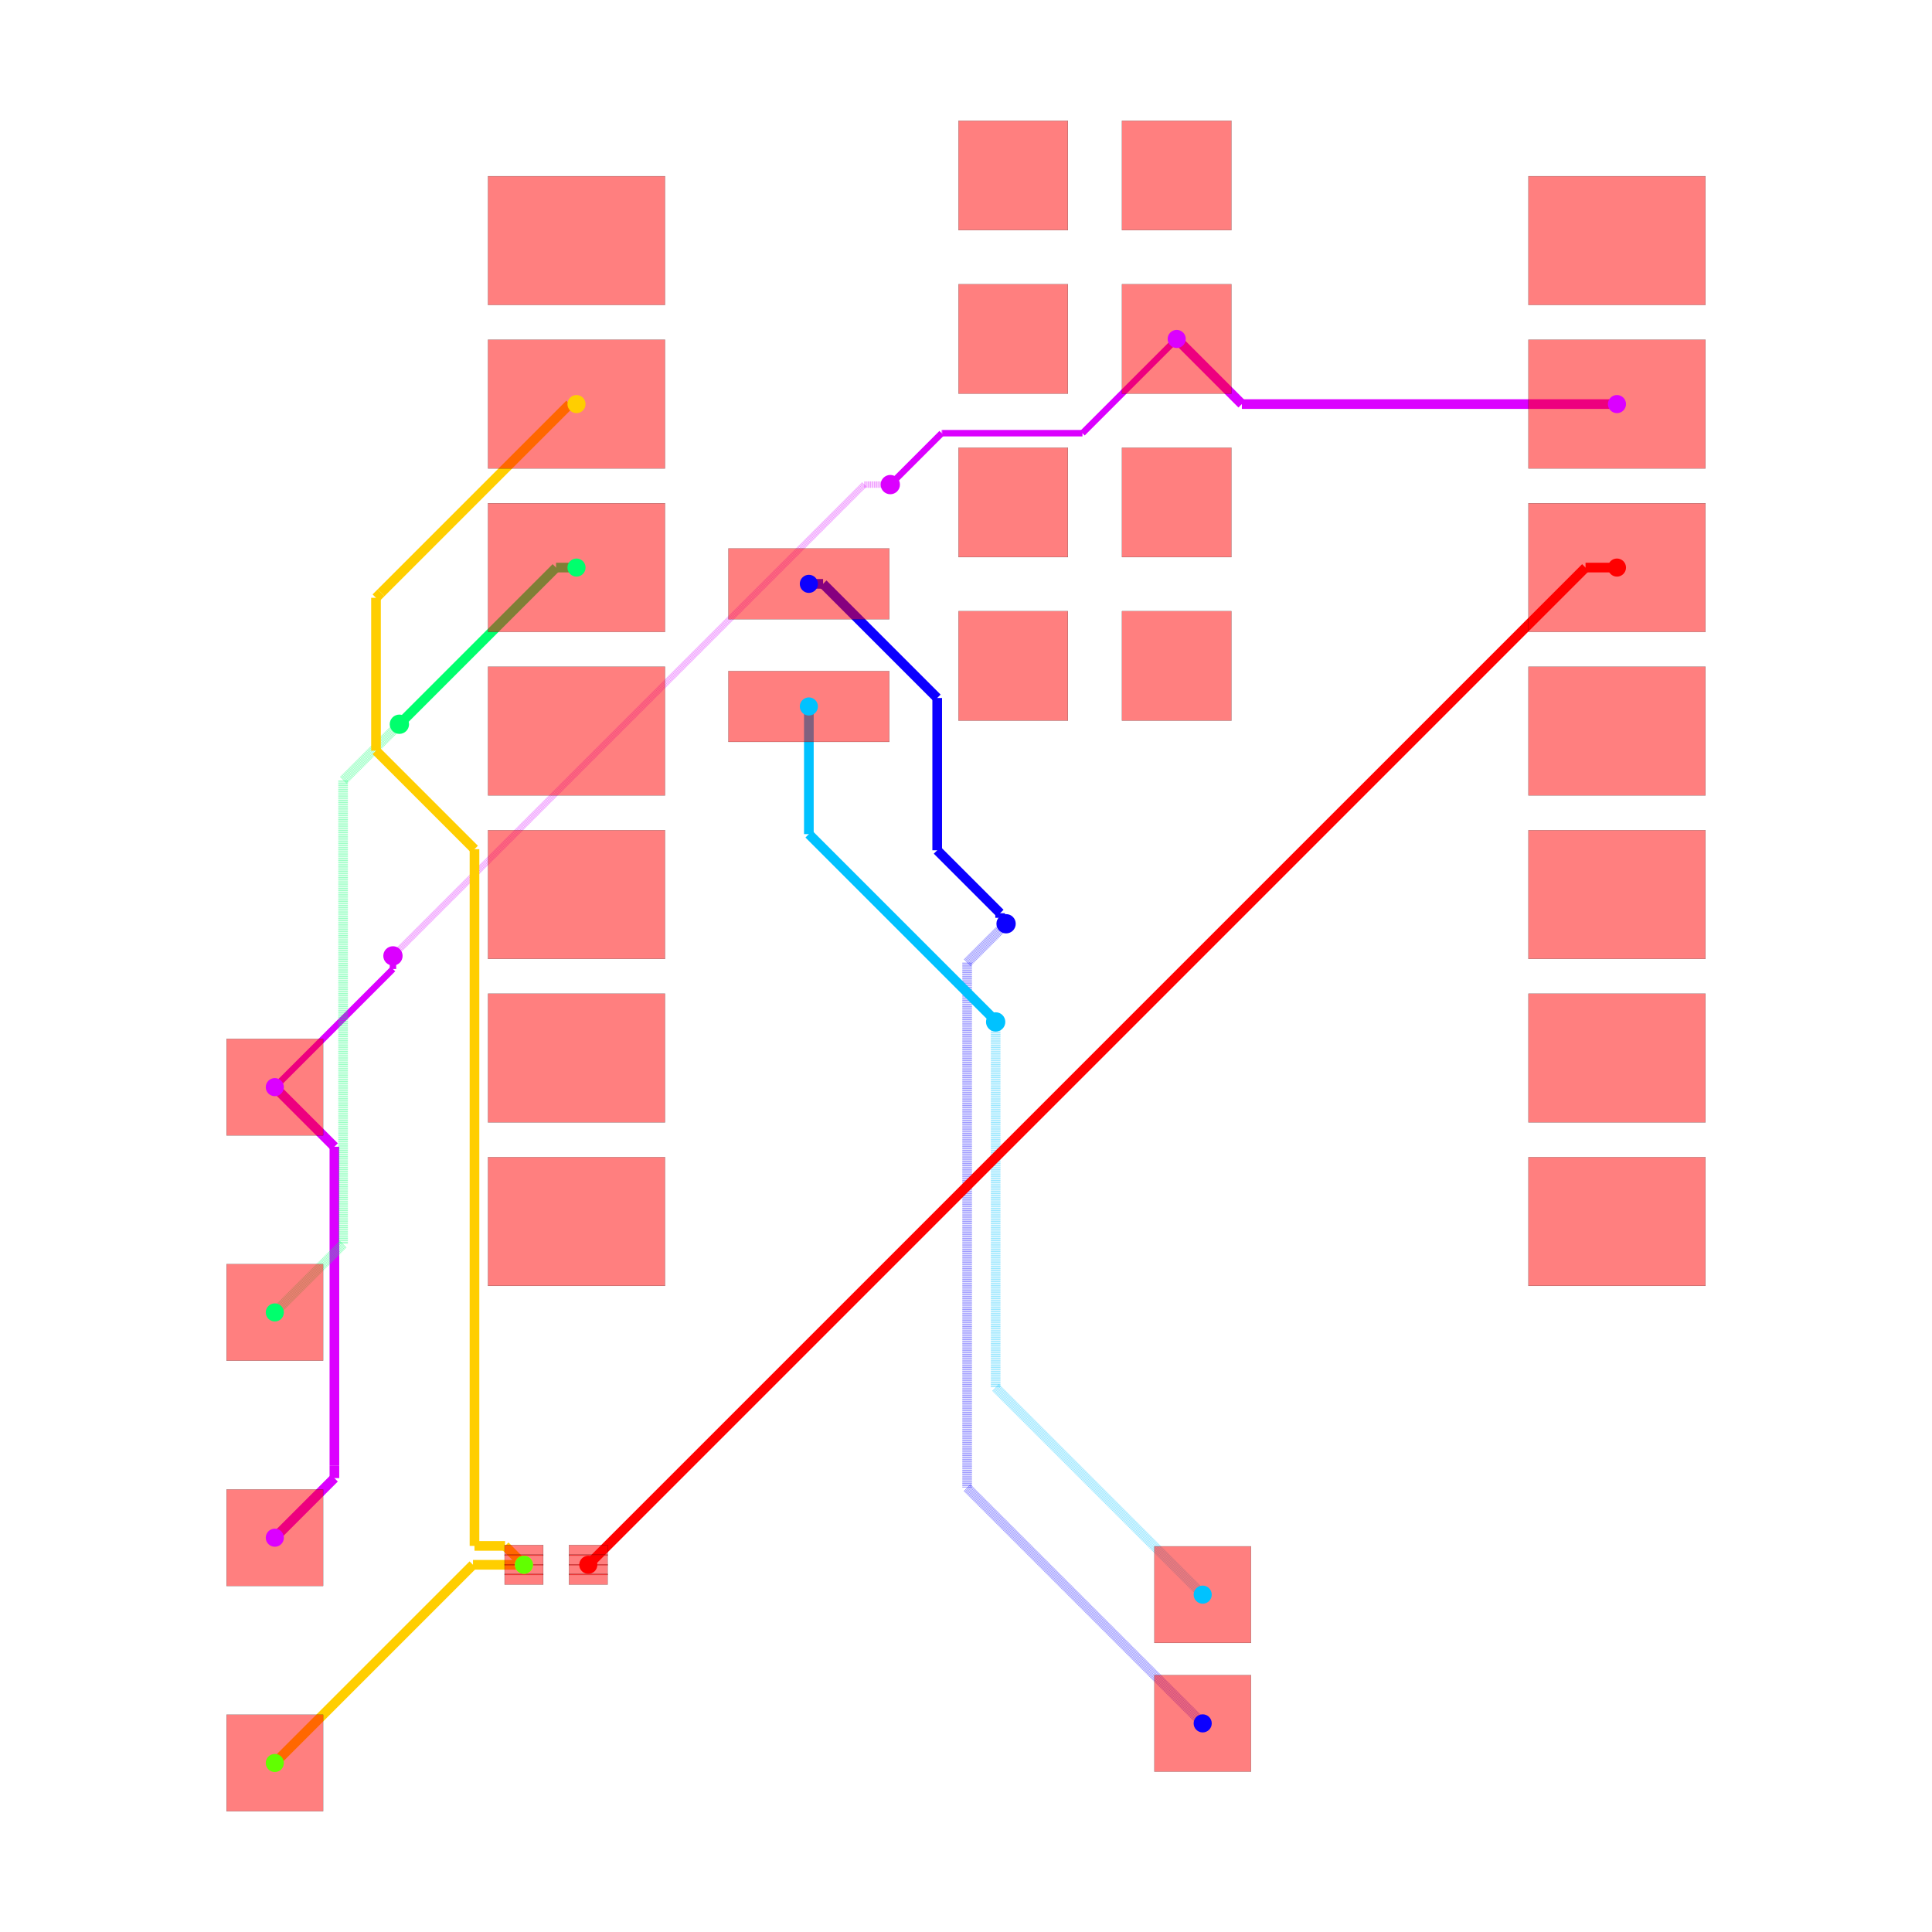
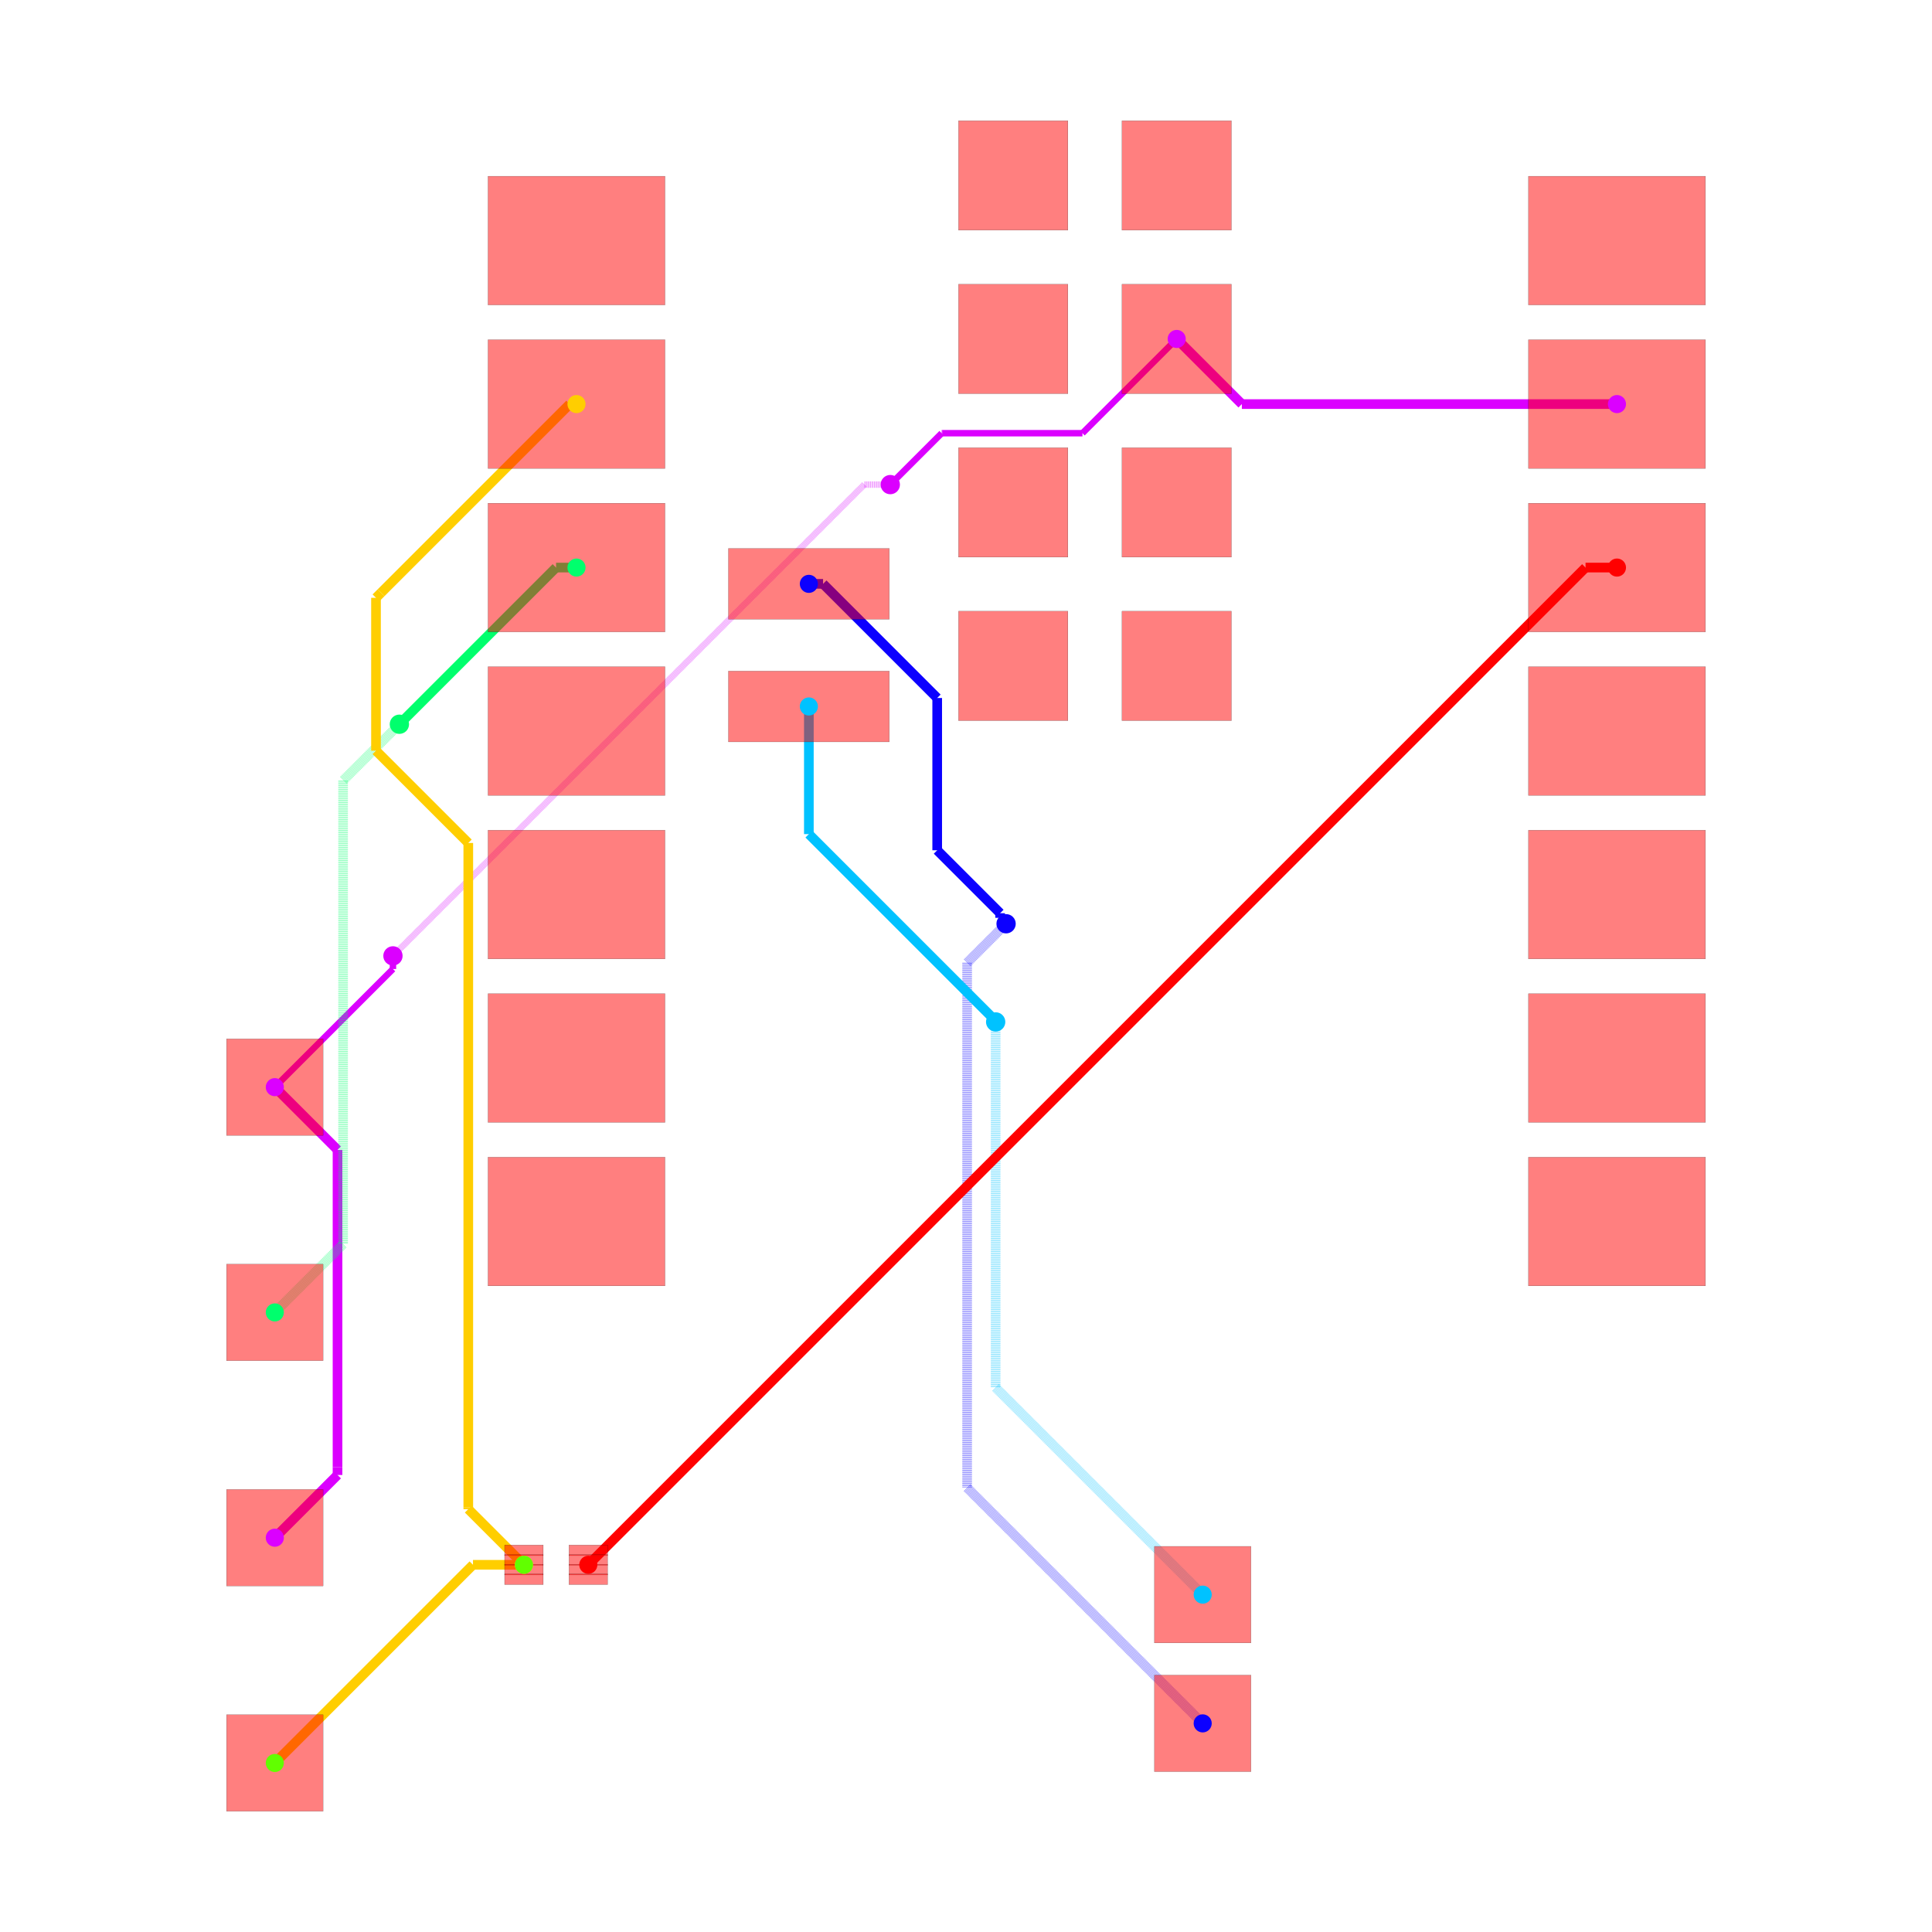
<svg xmlns="http://www.w3.org/2000/svg" width="640" height="640" viewBox="0 0 640 640">
  <rect width="100%" height="100%" fill="white" />
  <g>
    <polyline data-points="10.124772,9.533000000000001 4.296999999999999,9.533000000000001" data-type="line" data-label="source_net_0" points="535.638,133.858 411.38,133.858" fill="none" stroke="hsl(291.429, 100%, 50%)" stroke-width="3.198" />
  </g>
  <g>
-     <polyline data-points="4.296999999999999,9.533000000000001 3.285,10.545" data-type="line" data-label="source_net_0" points="411.38,133.858 389.803,112.28" fill="none" stroke="hsl(291.429, 100%, 50%)" stroke-width="3.198" />
-   </g>
-   <g>
-     <polyline data-points="-10.727385294299685,-1.079453643315949 -9.80157728661361,-2.0052616510020247" data-type="line" data-label="source_net_0" points="91.036,360.132 110.776,379.872" fill="none" stroke="hsl(291.429, 100%, 50%)" stroke-width="3.198" />
-   </g>
-   <g>
-     <polyline data-points="-9.80157728661361,-2.0052616510020247 -9.80157728661361,-6.962672726232851" data-type="line" data-label="source_net_0" points="110.776,379.872 110.776,485.572" fill="none" stroke="hsl(291.429, 100%, 50%)" stroke-width="3.198" />
-   </g>
-   <g>
-     <polyline data-points="-9.80157728661361,-6.962672726232851 -9.80157728661361,-7.15357728661361" data-type="line" data-label="source_net_0" points="110.776,485.572 110.776,489.642" fill="none" stroke="hsl(291.429, 100%, 50%)" stroke-width="3.198" />
-   </g>
-   <g>
-     <polyline data-points="-9.80157728661361,-7.15357728661361 -10.727,-8.079" data-type="line" data-label="source_net_0" points="110.776,489.642 91.045,509.374" fill="none" stroke="hsl(291.429, 100%, 50%)" stroke-width="3.198" />
+     <polyline data-points="4.296999999999999,9.533000000000001 3.2847720000000002,10.545" data-type="line" data-label="source_net_0" points="411.38,133.858 389.798,112.28" fill="none" stroke="hsl(291.429, 100%, 50%)" stroke-width="3.198" />
+   </g>
+   <g>
+     <polyline data-points="-10.727385294299685,-1.079453643315949 -9.753090808610253,-2.053748129005381" data-type="line" data-label="source_net_0" points="91.036,360.132 111.81,380.906" fill="none" stroke="hsl(291.429, 100%, 50%)" stroke-width="3.198" />
+   </g>
+   <g>
+     <polyline data-points="-9.753090808610253,-2.053748129005381 -9.753090808610253,-6.982737314315917" data-type="line" data-label="source_net_0" points="111.81,380.906 111.81,485.999" fill="none" stroke="hsl(291.429, 100%, 50%)" stroke-width="3.198" />
+   </g>
+   <g>
+     <polyline data-points="-9.753090808610253,-6.982737314315917 -9.753090808610253,-7.105090808610253" data-type="line" data-label="source_net_0" points="111.81,485.999 111.81,488.608" fill="none" stroke="hsl(291.429, 100%, 50%)" stroke-width="3.198" />
+   </g>
+   <g>
+     <polyline data-points="-9.753090808610253,-7.105090808610253 -10.727385294299685,-8.079453643315949" data-type="line" data-label="source_net_0" points="111.81,488.608 91.036,509.383" fill="none" stroke="hsl(291.429, 100%, 50%)" stroke-width="3.198" />
  </g>
  <g>
    <polyline data-points="3.2847720000000002,10.545 1.8203983615933659,9.080626361593366" data-type="line" data-label="source_net_0" points="389.798,112.28 358.575,143.503" fill="none" stroke="hsl(291.429, 100%, 50%)" stroke-width="2.132" />
  </g>
  <g>
    <polyline data-points="1.8203983615933659,9.080626361593366 -0.35836308460373173,9.080626361593366" data-type="line" data-label="source_net_0" points="358.575,143.503 312.12,143.503" fill="none" stroke="hsl(291.429, 100%, 50%)" stroke-width="2.132" />
  </g>
  <g>
    <polyline data-points="-0.35836308460373173,9.080626361593366 -0.3663736384066347,9.080626361593366" data-type="line" data-label="source_net_0" points="312.12,143.503 311.95,143.503" fill="none" stroke="hsl(291.429, 100%, 50%)" stroke-width="2.132" />
  </g>
  <g>
    <polyline data-points="-0.3663736384066347,9.080626361593366 -1.0672587095346622,8.379741290465338" data-type="line" data-label="source_net_0" points="311.95,143.503 297.006,158.447" fill="none" stroke="hsl(291.429, 100%, 50%)" stroke-width="2.132" />
  </g>
  <g>
    <polyline data-points="-1.0672587095346622,8.379741290465338 -1.165,8.282" data-type="line" data-label="source_net_0" points="297.006,158.447 294.922,160.531" fill="none" stroke="hsl(291.429, 100%, 50%)" stroke-width="2.132" />
  </g>
  <g>
    <polyline data-points="-1.165,8.282 -1.5700000000000003,8.282" data-type="line" data-label="source_net_0" points="294.922,160.531 286.286,160.531" fill="none" stroke="rgba(217,0,255,0.5)" stroke-width="2.132" stroke-dasharray="0.2 0.2" />
  </g>
  <g>
    <polyline data-points="-1.5700000000000003,8.282 -8.882758692596008,0.9692413074039923" data-type="line" data-label="source_net_0" points="286.286,160.531 130.367,316.451" fill="none" stroke="rgba(217,0,255,0.5)" stroke-width="2.132" stroke-dasharray="0.2 0.2" />
  </g>
  <g>
    <polyline data-points="-8.882758692596008,0.9692413074039923 -8.892,0.96" data-type="line" data-label="source_net_0" points="130.367,316.451 130.17,316.648" fill="none" stroke="rgba(217,0,255,0.5)" stroke-width="2.132" stroke-dasharray="0.2 0.2" />
  </g>
  <g>
    <polyline data-points="-8.892,0.96 -8.892,0.7560000000000009" data-type="line" data-label="source_net_0" points="130.17,316.648 130.17,320.997" fill="none" stroke="hsl(291.429, 100%, 50%)" stroke-width="2.132" />
  </g>
  <g>
-     <polyline data-points="-8.892,0.7560000000000009 -10.727,-1.079" data-type="line" data-label="source_net_0" points="130.17,320.997 91.045,360.122" fill="none" stroke="hsl(291.429, 100%, 50%)" stroke-width="2.132" />
+     <polyline data-points="-8.892,0.7560000000000009 -10.727385294299685,-1.079453643315949" data-type="line" data-label="source_net_0" points="130.17,320.997 91.036,360.132" fill="none" stroke="hsl(291.429, 100%, 50%)" stroke-width="2.132" />
  </g>
  <g>
    <polyline data-points="-2.4302279999999996,6.74 -2.2093817614801052,6.74" data-type="line" data-label="source_trace_9" points="267.945,193.409 272.654,193.409" fill="none" stroke="hsl(242.857, 100%, 50%)" stroke-width="3.198" />
  </g>
  <g>
    <polyline data-points="-2.2093817614801052,6.74 -0.4362382881622693,4.9668565266821645" data-type="line" data-label="source_trace_9" points="272.654,193.409 310.46,231.215" fill="none" stroke="hsl(242.857, 100%, 50%)" stroke-width="3.198" />
  </g>
  <g>
    <polyline data-points="-0.4362382881622693,4.9668565266821645 -0.4362382881622693,2.600795987438331" data-type="line" data-label="source_trace_9" points="310.46,231.215 310.46,281.663" fill="none" stroke="hsl(242.857, 100%, 50%)" stroke-width="3.198" />
  </g>
  <g>
    <polyline data-points="-0.4362382881622693,2.600795987438331 0.5415532965606052,1.6230044027154564" data-type="line" data-label="source_trace_9" points="310.46,281.663 331.308,302.511" fill="none" stroke="hsl(242.857, 100%, 50%)" stroke-width="3.198" />
  </g>
  <g>
    <polyline data-points="0.5415532965606052,1.6230044027154564 0.5415532965606052,1.5514467034393948" data-type="line" data-label="source_trace_9" points="331.308,302.511 331.308,304.037" fill="none" stroke="hsl(242.857, 100%, 50%)" stroke-width="3.198" />
  </g>
  <g>
    <polyline data-points="0.5415532965606052,1.5514467034393948 0.634,1.459" data-type="line" data-label="source_trace_9" points="331.308,304.037 333.279,306.008" fill="none" stroke="hsl(242.857, 100%, 50%)" stroke-width="3.198" />
  </g>
  <g>
    <polyline data-points="0.634,1.459 0.028937213575789045,0.8539372135757891" data-type="line" data-label="source_trace_9" points="333.279,306.008 320.378,318.909" fill="none" stroke="rgba(8,0,255,0.5)" stroke-width="3.198" stroke-dasharray="0.2 0.2" />
  </g>
  <g>
    <polyline data-points="0.028937213575789045,0.8539372135757891 0.028937213575789045,-7.303937213575789" data-type="line" data-label="source_trace_9" points="320.378,318.909 320.378,492.848" fill="none" stroke="rgba(8,0,255,0.5)" stroke-width="3.198" stroke-dasharray="0.2 0.2" />
  </g>
  <g>
    <polyline data-points="0.028937213575789045,-7.303937213575789 3.689,-10.964" data-type="line" data-label="source_trace_9" points="320.378,492.848 398.417,570.886" fill="none" stroke="rgba(8,0,255,0.5)" stroke-width="3.198" stroke-dasharray="0.2 0.2" />
  </g>
  <g>
    <polyline data-points="-2.4302279999999996,4.835 -2.4302279999999996,2.851838693241544" data-type="line" data-label="source_trace_8" points="267.945,234.026 267.945,276.311" fill="none" stroke="hsl(194.286, 100%, 50%)" stroke-width="3.198" />
  </g>
  <g>
    <polyline data-points="-2.4302279999999996,2.851838693241544 0.4100354550367977,0.011575238204746707" data-type="line" data-label="source_trace_8" points="267.945,276.311 328.504,336.87" fill="none" stroke="hsl(194.286, 100%, 50%)" stroke-width="3.198" />
  </g>
  <g>
    <polyline data-points="0.4100354550367977,0.011575238204746707 0.4100354550367977,-0.004035455036797753" data-type="line" data-label="source_trace_8" points="328.504,336.87 328.504,337.202" fill="none" stroke="hsl(194.286, 100%, 50%)" stroke-width="3.198" />
  </g>
  <g>
    <polyline data-points="0.4100354550367977,-0.004035455036797753 0.472,-0.066" data-type="line" data-label="source_trace_8" points="328.504,337.202 329.825,338.524" fill="none" stroke="hsl(194.286, 100%, 50%)" stroke-width="3.198" />
  </g>
  <g>
    <polyline data-points="0.472,-0.066 0.472,-5.747" data-type="line" data-label="source_trace_8" points="329.825,338.524 329.825,459.652" fill="none" stroke="rgba(0,195,255,0.5)" stroke-width="3.198" stroke-dasharray="0.2 0.2" />
  </g>
  <g>
    <polyline data-points="0.472,-5.747 3.689,-8.964" data-type="line" data-label="source_trace_8" points="329.825,459.652 398.417,528.243" fill="none" stroke="rgba(0,195,255,0.5)" stroke-width="3.198" stroke-dasharray="0.2 0.2" />
  </g>
  <g>
    <polyline data-points="-6.040227999999999,6.993 -6.358,6.993" data-type="line" data-label="source_trace_6" points="190.974,188.015 184.199,188.015" fill="none" stroke="hsl(145.714, 100%, 50%)" stroke-width="3.198" />
  </g>
  <g>
    <polyline data-points="-6.358,6.993 -8.770134242520548,4.580865757479452" data-type="line" data-label="source_trace_6" points="184.199,188.015 132.768,239.445" fill="none" stroke="hsl(145.714, 100%, 50%)" stroke-width="3.198" />
  </g>
  <g>
    <polyline data-points="-8.770134242520548,4.580865757479452 -8.792,4.559" data-type="line" data-label="source_trace_6" points="132.768,239.445 132.302,239.911" fill="none" stroke="hsl(145.714, 100%, 50%)" stroke-width="3.198" />
  </g>
  <g>
    <polyline data-points="-8.792,4.559 -9.666740992583765,3.6842590074162347" data-type="line" data-label="source_trace_6" points="132.302,239.911 113.651,258.562" fill="none" stroke="rgba(0,255,106,0.5)" stroke-width="3.198" stroke-dasharray="0.2 0.2" />
  </g>
  <g>
    <polyline data-points="-9.666740992583765,3.6842590074162347 -9.666740992583765,-3.518740992583765" data-type="line" data-label="source_trace_6" points="113.651,258.562 113.651,412.142" fill="none" stroke="rgba(0,255,106,0.5)" stroke-width="3.198" stroke-dasharray="0.2 0.2" />
  </g>
  <g>
    <polyline data-points="-9.666740992583765,-3.518740992583765 -10.727,-4.579" data-type="line" data-label="source_trace_6" points="113.651,412.142 91.045,434.748" fill="none" stroke="rgba(0,255,106,0.5)" stroke-width="3.198" stroke-dasharray="0.2 0.2" />
  </g>
  <g>
    <polyline data-points="-6.856893060790263,-8.500436101920712 -7.648436101920712,-8.500436101920712" data-type="line" data-label="source_trace_3" points="173.561,518.359 156.684,518.359" fill="none" stroke="hsl(48.571, 100%, 50%)" stroke-width="3.198" />
  </g>
  <g>
    <polyline data-points="-7.648436101920712,-8.500436101920712 -10.727,-11.579" data-type="line" data-label="source_trace_3" points="156.684,518.359 91.045,583.999" fill="none" stroke="hsl(48.571, 100%, 50%)" stroke-width="3.198" />
  </g>
  <g>
    <polyline data-points="-6.040227999999999,9.533000000000001 -6.1455088241519755,9.533000000000001" data-type="line" data-label="source_trace_3" points="190.974,133.858 188.729,133.858" fill="none" stroke="hsl(48.571, 100%, 50%)" stroke-width="3.198" />
  </g>
  <g>
    <polyline data-points="-6.1455088241519755,9.533000000000001 -9.076063325176495,6.602445498975482" data-type="line" data-label="source_trace_3" points="188.729,133.858 126.245,196.342" fill="none" stroke="hsl(48.571, 100%, 50%)" stroke-width="3.198" />
  </g>
  <g>
-     <polyline data-points="-9.076063325176495,6.602445498975482 -9.155394212209485,6.523114611942492" data-type="line" data-label="source_trace_3" points="126.245,196.342 124.554,198.033" fill="none" stroke="hsl(48.571, 100%, 50%)" stroke-width="3.198" />
-   </g>
-   <g>
-     <polyline data-points="-9.155394212209485,6.523114611942492 -9.155394212209485,4.148080908385129" data-type="line" data-label="source_trace_3" points="124.554,198.033 124.554,248.673" fill="none" stroke="hsl(48.571, 100%, 50%)" stroke-width="3.198" />
-   </g>
-   <g>
-     <polyline data-points="-9.155394212209485,4.148080908385129 -7.6251782729442485,2.6178649691198927" data-type="line" data-label="source_trace_3" points="124.554,248.673 157.18,281.299" fill="none" stroke="hsl(48.571, 100%, 50%)" stroke-width="3.198" />
-   </g>
-   <g>
-     <polyline data-points="-7.6251782729442485,2.6178649691198927 -7.6251782729442485,-8.206774774008093" data-type="line" data-label="source_trace_3" points="157.18,281.299 157.18,512.098" fill="none" stroke="hsl(48.571, 100%, 50%)" stroke-width="3.198" />
-   </g>
-   <g>
-     <polyline data-points="-7.6251782729442485,-8.206774774008093 -7.150225225991908,-8.206774774008093" data-type="line" data-label="source_trace_3" points="157.18,512.098 167.307,512.098" fill="none" stroke="hsl(48.571, 100%, 50%)" stroke-width="3.198" />
-   </g>
-   <g>
-     <polyline data-points="-7.150225225991908,-8.206774774008093 -6.857,-8.5" data-type="line" data-label="source_trace_3" points="167.307,512.098 173.559,518.35" fill="none" stroke="hsl(48.571, 100%, 50%)" stroke-width="3.198" />
+     <polyline data-points="-9.076063325176495,6.602445498975482 -9.155394395266892,6.523114428885084" data-type="line" data-label="source_trace_3" points="126.245,196.342 124.554,198.033" fill="none" stroke="hsl(48.571, 100%, 50%)" stroke-width="3.198" />
+   </g>
+   <g>
+     <polyline data-points="-9.155394395266892,6.523114428885084 -9.155394395266892,4.148081091442536" data-type="line" data-label="source_trace_3" points="124.554,198.033 124.554,248.673" fill="none" stroke="hsl(48.571, 100%, 50%)" stroke-width="3.198" />
+   </g>
+   <g>
+     <polyline data-points="-9.155394395266892,4.148081091442536 -7.721533228240858,2.7142199244165015" data-type="line" data-label="source_trace_3" points="124.554,248.673 155.126,279.245" fill="none" stroke="hsl(48.571, 100%, 50%)" stroke-width="3.198" />
+   </g>
+   <g>
+     <polyline data-points="-7.721533228240858,2.7142199244165015 -7.721533228240858,-7.609287003852909" data-type="line" data-label="source_trace_3" points="155.126,279.245 155.126,499.359" fill="none" stroke="hsl(48.571, 100%, 50%)" stroke-width="3.198" />
+   </g>
+   <g>
+     <polyline data-points="-7.721533228240858,-7.609287003852909 -7.721533228240858,-7.635795934470117" data-type="line" data-label="source_trace_3" points="155.126,499.359 155.126,499.924" fill="none" stroke="hsl(48.571, 100%, 50%)" stroke-width="3.198" />
+   </g>
+   <g>
+     <polyline data-points="-7.721533228240858,-7.635795934470117 -6.856893060790263,-8.500436101920712" data-type="line" data-label="source_trace_3" points="155.126,499.924 173.561,518.359" fill="none" stroke="hsl(48.571, 100%, 50%)" stroke-width="3.198" />
  </g>
  <g>
    <polyline data-points="10.124772,6.993 9.63654304113045,6.993" data-type="line" data-label="source_trace_2" points="535.638,188.015 525.228,188.015" fill="none" stroke="hsl(0, 100%, 50%)" stroke-width="3.198" />
  </g>
  <g>
    <polyline data-points="9.63654304113045,6.993 -5.856893060790263,-8.500436101920712" data-type="line" data-label="source_trace_2" points="525.228,188.015 194.883,518.359" fill="none" stroke="hsl(0, 100%, 50%)" stroke-width="3.198" />
  </g>
  <g>
    <rect data-type="rect" data-label="top source_trace_2" data-x="-5.856893060790263" data-y="-8.275436101920713" x="188.487" y="511.803" width="12.793" height="3.518" fill="rgba(255,0,0,0.5)" stroke="black" stroke-width="0.047" />
  </g>
  <g>
    <rect data-type="rect" data-label="top source_trace_2" data-x="-5.856893060790263" data-y="-8.425436101920713" x="188.487" y="515.001" width="12.793" height="3.518" fill="rgba(255,0,0,0.5)" stroke="black" stroke-width="0.047" />
  </g>
  <g>
    <rect data-type="rect" data-label="top source_trace_2" data-x="-5.856893060790263" data-y="-8.575436101920712" x="188.487" y="518.199" width="12.793" height="3.518" fill="rgba(255,0,0,0.5)" stroke="black" stroke-width="0.047" />
  </g>
  <g>
    <rect data-type="rect" data-label="top source_trace_2" data-x="-5.856893060790263" data-y="-8.725436101920712" x="188.487" y="521.398" width="12.793" height="3.518" fill="rgba(255,0,0,0.5)" stroke="black" stroke-width="0.047" />
  </g>
  <g>
    <rect data-type="rect" data-label="top source_trace_4, source_trace_3" data-x="-6.856893060790263" data-y="-8.275436101920713" x="167.165" y="511.803" width="12.793" height="3.518" fill="rgba(255,0,0,0.5)" stroke="black" stroke-width="0.047" />
  </g>
  <g>
    <rect data-type="rect" data-label="top source_trace_4, source_trace_3" data-x="-6.856893060790263" data-y="-8.425436101920713" x="167.165" y="515.001" width="12.793" height="3.518" fill="rgba(255,0,0,0.5)" stroke="black" stroke-width="0.047" />
  </g>
  <g>
    <rect data-type="rect" data-label="top source_trace_4, source_trace_3" data-x="-6.856893060790263" data-y="-8.575436101920712" x="167.165" y="518.199" width="12.793" height="3.518" fill="rgba(255,0,0,0.5)" stroke="black" stroke-width="0.047" />
  </g>
  <g>
    <rect data-type="rect" data-label="top source_trace_4, source_trace_3" data-x="-6.856893060790263" data-y="-8.725436101920712" x="167.165" y="521.398" width="12.793" height="3.518" fill="rgba(255,0,0,0.5)" stroke="black" stroke-width="0.047" />
  </g>
  <g>
    <rect data-type="rect" data-label="top" data-x="-6.040227999999999" data-y="12.073" x="161.657" y="58.379" width="58.634" height="42.643" fill="rgba(255,0,0,0.5)" stroke="black" stroke-width="0.047" />
  </g>
  <g>
    <rect data-type="rect" data-label="top source_trace_4, source_trace_3" data-x="-6.040227999999999" data-y="9.533000000000001" x="161.657" y="112.536" width="58.634" height="42.643" fill="rgba(255,0,0,0.5)" stroke="black" stroke-width="0.047" />
  </g>
  <g>
    <rect data-type="rect" data-label="top source_trace_6" data-x="-6.040227999999999" data-y="6.993" x="161.657" y="166.693" width="58.634" height="42.643" fill="rgba(255,0,0,0.5)" stroke="black" stroke-width="0.047" />
  </g>
  <g>
    <rect data-type="rect" data-label="top" data-x="-6.040227999999999" data-y="4.453" x="161.657" y="220.85" width="58.634" height="42.643" fill="rgba(255,0,0,0.5)" stroke="black" stroke-width="0.047" />
  </g>
  <g>
    <rect data-type="rect" data-label="top" data-x="-6.040227999999999" data-y="1.9129999999999998" x="161.657" y="275.007" width="58.634" height="42.643" fill="rgba(255,0,0,0.5)" stroke="black" stroke-width="0.047" />
  </g>
  <g>
    <rect data-type="rect" data-label="top" data-x="-6.040227999999999" data-y="-0.6269999999999998" x="161.657" y="329.163" width="58.634" height="42.643" fill="rgba(255,0,0,0.5)" stroke="black" stroke-width="0.047" />
  </g>
  <g>
    <rect data-type="rect" data-label="top" data-x="-6.040227999999999" data-y="-3.167" x="161.657" y="383.32" width="58.634" height="42.643" fill="rgba(255,0,0,0.5)" stroke="black" stroke-width="0.047" />
  </g>
  <g>
    <rect data-type="rect" data-label="top" data-x="10.124772" data-y="-3.167" x="506.32" y="383.32" width="58.634" height="42.643" fill="rgba(255,0,0,0.5)" stroke="black" stroke-width="0.047" />
  </g>
  <g>
    <rect data-type="rect" data-label="top" data-x="10.124772" data-y="-0.6269999999999998" x="506.32" y="329.163" width="58.634" height="42.643" fill="rgba(255,0,0,0.5)" stroke="black" stroke-width="0.047" />
  </g>
  <g>
    <rect data-type="rect" data-label="top" data-x="10.124772" data-y="1.9129999999999998" x="506.32" y="275.007" width="58.634" height="42.643" fill="rgba(255,0,0,0.5)" stroke="black" stroke-width="0.047" />
  </g>
  <g>
    <rect data-type="rect" data-label="top" data-x="10.124772" data-y="4.453" x="506.32" y="220.85" width="58.634" height="42.643" fill="rgba(255,0,0,0.5)" stroke="black" stroke-width="0.047" />
  </g>
  <g>
    <rect data-type="rect" data-label="top source_trace_2" data-x="10.124772" data-y="6.993" x="506.32" y="166.693" width="58.634" height="42.643" fill="rgba(255,0,0,0.5)" stroke="black" stroke-width="0.047" />
  </g>
  <g>
    <rect data-type="rect" data-label="top source_net_0" data-x="10.124772" data-y="9.533000000000001" x="506.32" y="112.536" width="58.634" height="42.643" fill="rgba(255,0,0,0.5)" stroke="black" stroke-width="0.047" />
  </g>
  <g>
    <rect data-type="rect" data-label="top" data-x="10.124772" data-y="12.073" x="506.32" y="58.379" width="58.634" height="42.643" fill="rgba(255,0,0,0.5)" stroke="black" stroke-width="0.047" />
  </g>
  <g>
    <rect data-type="rect" data-label="top source_trace_8" data-x="-2.4302279999999996" data-y="4.835" x="241.293" y="222.3" width="53.304" height="23.454" fill="rgba(255,0,0,0.5)" stroke="black" stroke-width="0.047" />
  </g>
  <g>
    <rect data-type="rect" data-label="top source_trace_9" data-x="-2.4302279999999996" data-y="6.74" x="241.293" y="181.682" width="53.304" height="23.454" fill="rgba(255,0,0,0.5)" stroke="black" stroke-width="0.047" />
  </g>
  <g>
    <rect data-type="rect" data-label="top" data-x="0.7447720000000002" data-y="13.085" x="317.518" y="40" width="36.247" height="36.247" fill="rgba(255,0,0,0.5)" stroke="black" stroke-width="0.047" />
  </g>
  <g>
    <rect data-type="rect" data-label="top" data-x="3.2847720000000002" data-y="13.085" x="371.675" y="40" width="36.247" height="36.247" fill="rgba(255,0,0,0.5)" stroke="black" stroke-width="0.047" />
  </g>
  <g>
    <rect data-type="rect" data-label="top" data-x="0.7447720000000002" data-y="10.545" x="317.518" y="94.157" width="36.247" height="36.247" fill="rgba(255,0,0,0.5)" stroke="black" stroke-width="0.047" />
  </g>
  <g>
    <rect data-type="rect" data-label="top source_net_0" data-x="3.2847720000000002" data-y="10.545" x="371.675" y="94.157" width="36.247" height="36.247" fill="rgba(255,0,0,0.5)" stroke="black" stroke-width="0.047" />
  </g>
  <g>
    <rect data-type="rect" data-label="top" data-x="0.7447720000000002" data-y="8.004999999999999" x="317.518" y="148.314" width="36.247" height="36.247" fill="rgba(255,0,0,0.5)" stroke="black" stroke-width="0.047" />
  </g>
  <g>
    <rect data-type="rect" data-label="top" data-x="3.2847720000000002" data-y="8.004999999999999" x="371.675" y="148.314" width="36.247" height="36.247" fill="rgba(255,0,0,0.5)" stroke="black" stroke-width="0.047" />
  </g>
  <g>
    <rect data-type="rect" data-label="top" data-x="0.7447720000000002" data-y="5.465" x="317.518" y="202.471" width="36.247" height="36.247" fill="rgba(255,0,0,0.5)" stroke="black" stroke-width="0.047" />
  </g>
  <g>
    <rect data-type="rect" data-label="top" data-x="3.2847720000000002" data-y="5.465" x="371.675" y="202.471" width="36.247" height="36.247" fill="rgba(255,0,0,0.5)" stroke="black" stroke-width="0.047" />
  </g>
  <g>
    <rect data-type="rect" data-label="top source_trace_9 bottom source_trace_9" data-x="3.6885631738662035" data-y="-10.96420520580684" x="382.416" y="554.9" width="31.982" height="31.982" fill="rgba(255,0,0,0.5)" stroke="black" stroke-width="0.047" />
  </g>
  <g>
    <rect data-type="rect" data-label="top source_trace_8 bottom source_trace_8" data-x="3.6885631738662035" data-y="-8.96420520580684" x="382.416" y="512.256" width="31.982" height="31.982" fill="rgba(255,0,0,0.5)" stroke="black" stroke-width="0.047" />
  </g>
  <g>
    <rect data-type="rect" data-label="top source_trace_4, source_trace_3 bottom source_trace_4, source_trace_3" data-x="-10.727385294299685" data-y="-11.579453643315949" x="75.045" y="568.018" width="31.982" height="31.982" fill="rgba(255,0,0,0.5)" stroke="black" stroke-width="0.047" />
  </g>
  <g>
    <rect data-type="rect" data-label="top source_net_0 bottom source_net_0" data-x="-10.727385294299685" data-y="-8.079453643315949" x="75.045" y="493.392" width="31.982" height="31.982" fill="rgba(255,0,0,0.5)" stroke="black" stroke-width="0.047" />
  </g>
  <g>
    <rect data-type="rect" data-label="top source_trace_6 bottom source_trace_6" data-x="-10.727385294299685" data-y="-4.579453643315949" x="75.045" y="418.766" width="31.982" height="31.982" fill="rgba(255,0,0,0.5)" stroke="black" stroke-width="0.047" />
  </g>
  <g>
    <rect data-type="rect" data-label="top source_net_0 bottom source_net_0" data-x="-10.727385294299685" data-y="-1.079453643315949" x="75.045" y="344.141" width="31.982" height="31.982" fill="rgba(255,0,0,0.5)" stroke="black" stroke-width="0.047" />
  </g>
  <circle data-type="circle" data-label="" data-x="-1.165" data-y="8.282" cx="294.922" cy="160.531" r="3.198" fill="hsl(291.429, 100%, 50%)" stroke="none" stroke-width="0.047" />
  <circle data-type="circle" data-label="" data-x="-8.892" data-y="0.96" cx="130.17" cy="316.648" r="3.198" fill="hsl(291.429, 100%, 50%)" stroke="none" stroke-width="0.047" />
  <circle data-type="circle" data-label="" data-x="0.634" data-y="1.459" cx="333.279" cy="306.008" r="3.198" fill="hsl(242.857, 100%, 50%)" stroke="none" stroke-width="0.047" />
  <circle data-type="circle" data-label="" data-x="0.472" data-y="-0.066" cx="329.825" cy="338.524" r="3.198" fill="hsl(194.286, 100%, 50%)" stroke="none" stroke-width="0.047" />
  <circle data-type="circle" data-label="" data-x="-8.792" data-y="4.559" cx="132.302" cy="239.911" r="3.198" fill="hsl(145.714, 100%, 50%)" stroke="none" stroke-width="0.047" />
  <g>
    <circle data-type="point" data-label="source_trace_2 source_trace_2 top" data-x="10.124772" data-y="6.993" cx="535.638" cy="188.015" r="3" fill="hsl(0, 100%, 50%)" />
  </g>
  <g>
    <circle data-type="point" data-label="source_trace_2 source_trace_2 top" data-x="-5.856893060790263" data-y="-8.500436101920712" cx="194.883" cy="518.359" r="3" fill="hsl(0, 100%, 50%)" />
  </g>
  <g>
    <circle data-type="point" data-label="source_trace_3 source_trace_3 top" data-x="-6.040227999999999" data-y="9.533000000000001" cx="190.974" cy="133.858" r="3" fill="hsl(48.571, 100%, 50%)" />
  </g>
  <g>
    <circle data-type="point" data-label="source_trace_3 source_trace_3 top" data-x="-6.856893060790263" data-y="-8.500436101920712" cx="173.561" cy="518.359" r="3" fill="hsl(48.571, 100%, 50%)" />
  </g>
  <g>
    <circle data-type="point" data-label="source_trace_4 source_trace_4 top" data-x="-6.856893060790263" data-y="-8.500436101920712" cx="173.561" cy="518.359" r="3" fill="hsl(97.143, 100%, 50%)" />
  </g>
  <g>
    <circle data-type="point" data-label="source_trace_4 source_trace_4 top" data-x="-10.727385294299685" data-y="-11.579453643315949" cx="91.036" cy="584.009" r="3" fill="hsl(97.143, 100%, 50%)" />
  </g>
  <g>
    <circle data-type="point" data-label="source_trace_6 source_trace_6 top" data-x="-6.040227999999999" data-y="6.993" cx="190.974" cy="188.015" r="3" fill="hsl(145.714, 100%, 50%)" />
  </g>
  <g>
    <circle data-type="point" data-label="source_trace_6 source_trace_6 top" data-x="-10.727385294299685" data-y="-4.579453643315949" cx="91.036" cy="434.758" r="3" fill="hsl(145.714, 100%, 50%)" />
  </g>
  <g>
    <circle data-type="point" data-label="source_trace_8 source_trace_8 top" data-x="-2.4302279999999996" data-y="4.835" cx="267.945" cy="234.026" r="3" fill="hsl(194.286, 100%, 50%)" />
  </g>
  <g>
    <circle data-type="point" data-label="source_trace_8 source_trace_8 top" data-x="3.6885631738662035" data-y="-8.96420520580684" cx="398.407" cy="528.248" r="3" fill="hsl(194.286, 100%, 50%)" />
  </g>
  <g>
    <circle data-type="point" data-label="source_trace_9 source_trace_9 top" data-x="-2.4302279999999996" data-y="6.74" cx="267.945" cy="193.409" r="3" fill="hsl(242.857, 100%, 50%)" />
  </g>
  <g>
    <circle data-type="point" data-label="source_trace_9 source_trace_9 top" data-x="3.6885631738662035" data-y="-10.96420520580684" cx="398.407" cy="570.891" r="3" fill="hsl(242.857, 100%, 50%)" />
  </g>
  <g>
    <circle data-type="point" data-label="source_net_0 source_net_0 top" data-x="10.124772" data-y="9.533000000000001" cx="535.638" cy="133.858" r="3" fill="hsl(291.429, 100%, 50%)" />
  </g>
  <g>
    <circle data-type="point" data-label="source_net_0 source_net_0 top" data-x="3.2847720000000002" data-y="10.545" cx="389.798" cy="112.28" r="3" fill="hsl(291.429, 100%, 50%)" />
  </g>
  <g>
    <circle data-type="point" data-label="source_net_0 source_net_0 top" data-x="-10.727385294299685" data-y="-8.079453643315949" cx="91.036" cy="509.383" r="3" fill="hsl(291.429, 100%, 50%)" />
  </g>
  <g>
    <circle data-type="point" data-label="source_net_0 source_net_0 top" data-x="-10.727385294299685" data-y="-1.079453643315949" cx="91.036" cy="360.132" r="3" fill="hsl(291.429, 100%, 50%)" />
  </g>
  <g id="crosshair" style="display: none">
    <line id="crosshair-h" y1="0" y2="640" stroke="#666" stroke-width="0.5" />
    <line id="crosshair-v" x1="0" x2="640" stroke="#666" stroke-width="0.5" />
    <text id="coordinates" font-family="monospace" font-size="12" fill="#666" />
  </g>
</svg>
